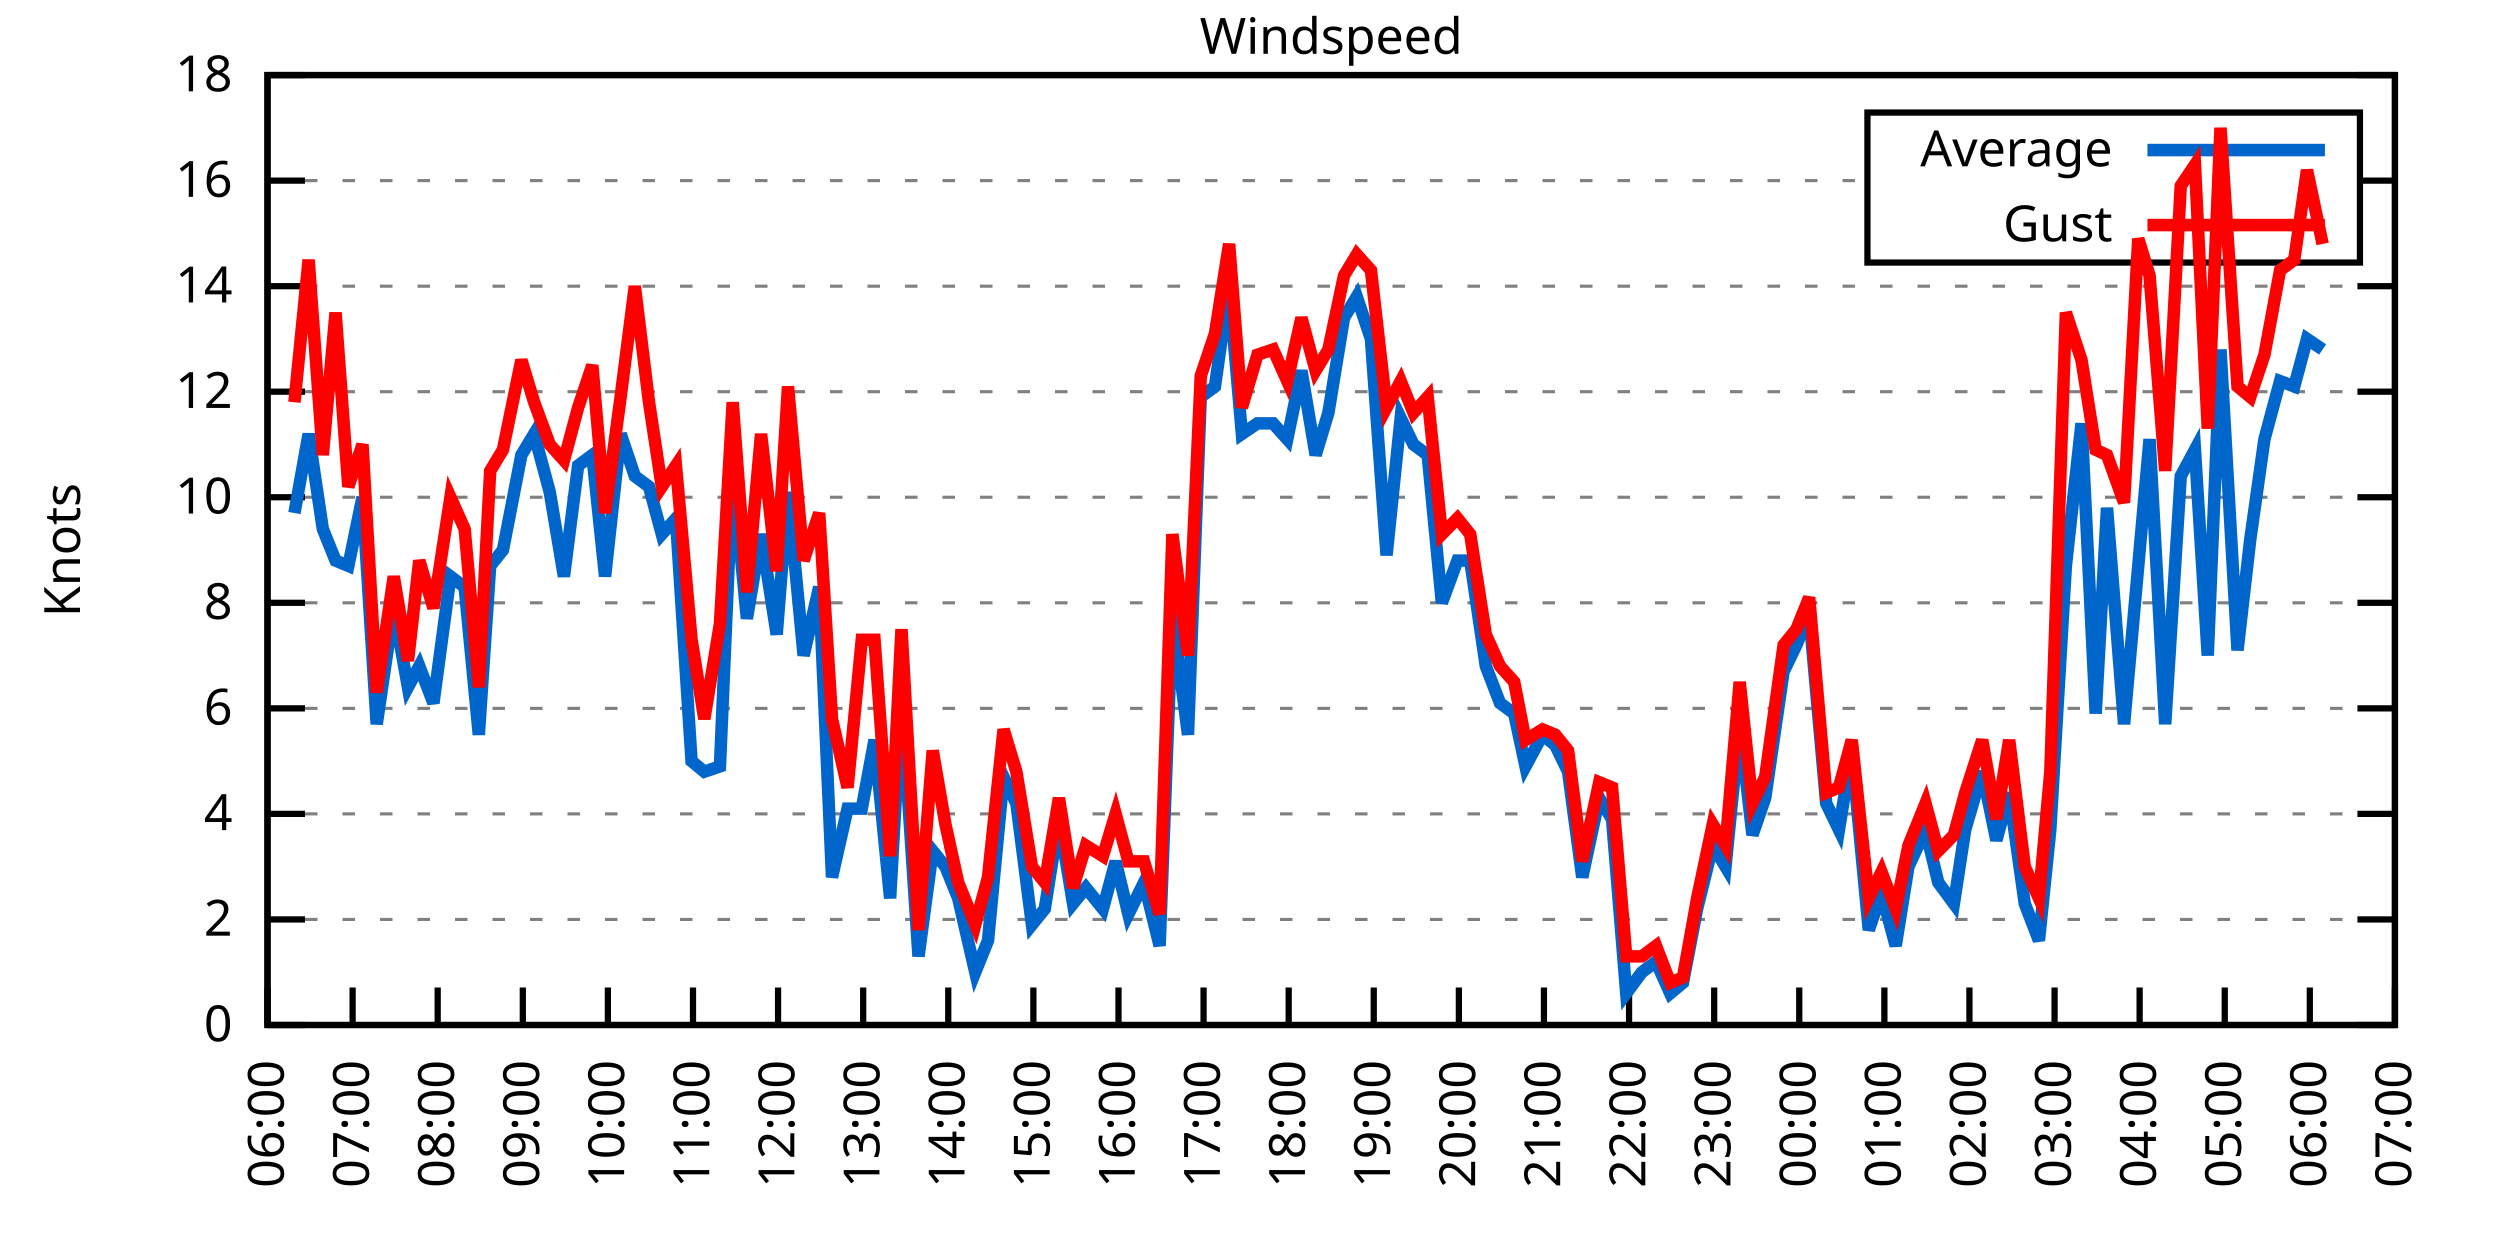
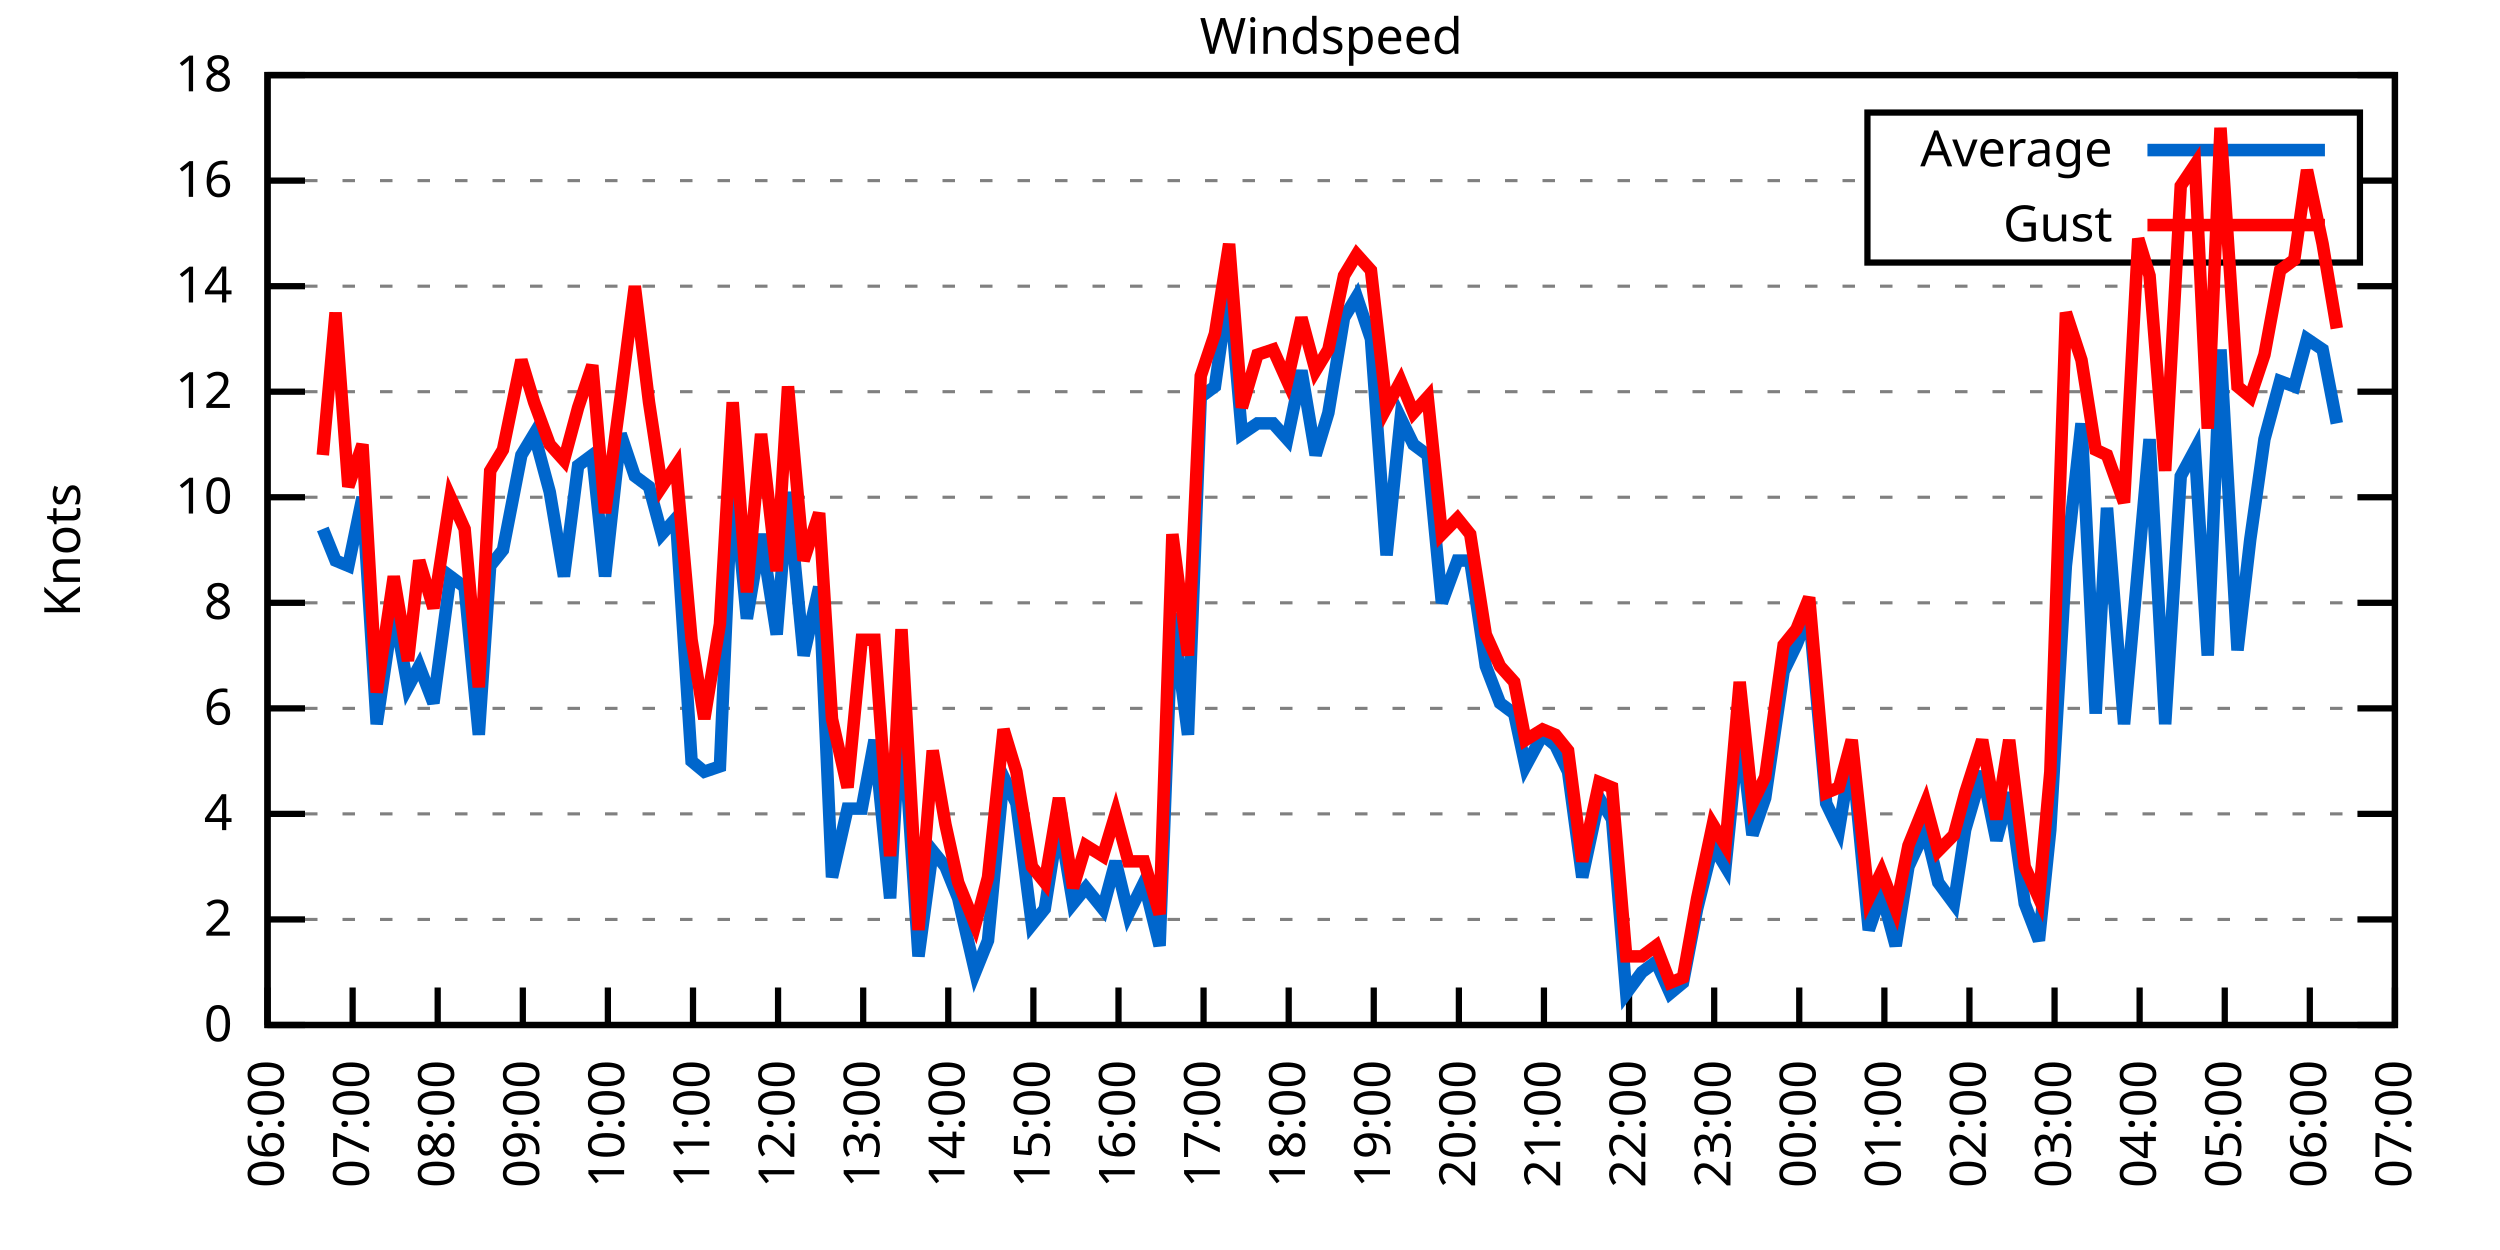
<svg xmlns="http://www.w3.org/2000/svg" xmlns:xlink="http://www.w3.org/1999/xlink" width="400" height="200" viewBox="0 0 400 200">
  <g id="gnuplot_canvas">
    <rect x="0" y="0" width="400" height="200" fill="none" />
    <defs>
      <circle id="gpDot" r="0.5" stroke-width="0.5" stroke="currentColor" />
      <path id="gpPt0" stroke-width="0.333" stroke="currentColor" d="M-1,0 h2 M0,-1 v2" />
      <path id="gpPt1" stroke-width="0.333" stroke="currentColor" d="M-1,-1 L1,1 M1,-1 L-1,1" />
      <path id="gpPt2" stroke-width="0.333" stroke="currentColor" d="M-1,0 L1,0 M0,-1 L0,1 M-1,-1 L1,1 M-1,1 L1,-1" />
      <rect id="gpPt3" stroke-width="0.333" stroke="currentColor" x="-1" y="-1" width="2" height="2" />
      <rect id="gpPt4" stroke-width="0.333" stroke="currentColor" fill="currentColor" x="-1" y="-1" width="2" height="2" />
      <circle id="gpPt5" stroke-width="0.333" stroke="currentColor" cx="0" cy="0" r="1" />
      <use xlink:href="#gpPt5" id="gpPt6" fill="currentColor" stroke="none" />
      <path id="gpPt7" stroke-width="0.333" stroke="currentColor" d="M0,-1.33 L-1.33,0.67 L1.33,0.67 z" />
      <use xlink:href="#gpPt7" id="gpPt8" fill="currentColor" stroke="none" />
      <use xlink:href="#gpPt7" id="gpPt9" stroke="currentColor" transform="rotate(180)" />
      <use xlink:href="#gpPt9" id="gpPt10" fill="currentColor" stroke="none" />
      <use xlink:href="#gpPt3" id="gpPt11" stroke="currentColor" transform="rotate(45)" />
      <use xlink:href="#gpPt11" id="gpPt12" fill="currentColor" stroke="none" />
      <path id="gpPt13" stroke-width="0.333" stroke="currentColor" d="M0,1.330 L1.265,0.411 L0.782,-1.067 L-0.782,-1.076 L-1.265,0.411 z" />
      <use xlink:href="#gpPt13" id="gpPt14" fill="currentColor" stroke="none" />
      <filter id="textbox" filterUnits="objectBoundingBox" x="0" y="0" height="1" width="1">
        <feFlood flood-color="white" flood-opacity="1" result="bgnd" />
        <feComposite in="SourceGraphic" in2="bgnd" operator="atop" />
      </filter>
      <filter id="greybox" filterUnits="objectBoundingBox" x="0" y="0" height="1" width="1">
        <feFlood flood-color="lightgrey" flood-opacity="1" result="grey" />
        <feComposite in="SourceGraphic" in2="grey" operator="atop" />
      </filter>
    </defs>
    <g fill="none" color="white" stroke="currentColor" stroke-width="1.00" stroke-linecap="butt" stroke-linejoin="miter">
</g>
    <g fill="none" color="black" stroke="currentColor" stroke-width="1.00" stroke-linecap="butt" stroke-linejoin="miter">
      <g stroke="none" shape-rendering="crispEdges">
        <polygon fill="rgb(255, 255, 255)" points="42.80,164.00 383.18,164.00 383.18,12.02 42.80,12.02 " />
      </g>
    </g>
    <g fill="none" color="black" stroke="currentColor" stroke-width="1.00" stroke-linecap="butt" stroke-linejoin="miter">
</g>
    <g fill="none" color="black" stroke="black" stroke-width="0.50" stroke-linecap="butt" stroke-linejoin="miter">
</g>
    <g fill="none" color="gray" stroke="currentColor" stroke-width="0.50" stroke-linecap="butt" stroke-linejoin="miter">
      <path stroke="gray" stroke-dasharray="2,4" class="gridline" d="M42.80,164.00 L383.19,164.00  " />
    </g>
    <g fill="none" color="gray" stroke="gray" stroke-width="1.00" stroke-linecap="butt" stroke-linejoin="miter">
</g>
    <g fill="none" color="black" stroke="currentColor" stroke-width="1.00" stroke-linecap="butt" stroke-linejoin="miter">
      <path stroke="black" d="M42.80,164.00 L48.80,164.00 M383.19,164.00 L377.19,164.00  " />
      <g transform="translate(37.20,166.60)" stroke="none" fill="black" font-family="Sans" font-size="8.00" text-anchor="end">
        <text>
          <tspan font-family="Sans"> 0</tspan>
        </text>
      </g>
    </g>
    <g fill="none" color="black" stroke="currentColor" stroke-width="1.00" stroke-linecap="butt" stroke-linejoin="miter">
</g>
    <g fill="none" color="black" stroke="black" stroke-width="0.50" stroke-linecap="butt" stroke-linejoin="miter">
</g>
    <g fill="none" color="gray" stroke="currentColor" stroke-width="0.50" stroke-linecap="butt" stroke-linejoin="miter">
      <path stroke="gray" stroke-dasharray="2,4" class="gridline" d="M42.80,147.11 L383.19,147.11  " />
    </g>
    <g fill="none" color="gray" stroke="gray" stroke-width="1.00" stroke-linecap="butt" stroke-linejoin="miter">
</g>
    <g fill="none" color="black" stroke="currentColor" stroke-width="1.00" stroke-linecap="butt" stroke-linejoin="miter">
      <path stroke="black" d="M42.80,147.11 L48.80,147.11 M383.19,147.11 L377.19,147.11  " />
      <g transform="translate(37.20,149.71)" stroke="none" fill="black" font-family="Sans" font-size="8.00" text-anchor="end">
        <text>
          <tspan font-family="Sans"> 2</tspan>
        </text>
      </g>
    </g>
    <g fill="none" color="black" stroke="currentColor" stroke-width="1.00" stroke-linecap="butt" stroke-linejoin="miter">
</g>
    <g fill="none" color="black" stroke="black" stroke-width="0.50" stroke-linecap="butt" stroke-linejoin="miter">
</g>
    <g fill="none" color="gray" stroke="currentColor" stroke-width="0.50" stroke-linecap="butt" stroke-linejoin="miter">
      <path stroke="gray" stroke-dasharray="2,4" class="gridline" d="M42.80,130.22 L383.19,130.22  " />
    </g>
    <g fill="none" color="gray" stroke="gray" stroke-width="1.00" stroke-linecap="butt" stroke-linejoin="miter">
</g>
    <g fill="none" color="black" stroke="currentColor" stroke-width="1.00" stroke-linecap="butt" stroke-linejoin="miter">
      <path stroke="black" d="M42.80,130.22 L48.80,130.22 M383.19,130.22 L377.19,130.22  " />
      <g transform="translate(37.20,132.82)" stroke="none" fill="black" font-family="Sans" font-size="8.00" text-anchor="end">
        <text>
          <tspan font-family="Sans"> 4</tspan>
        </text>
      </g>
    </g>
    <g fill="none" color="black" stroke="currentColor" stroke-width="1.00" stroke-linecap="butt" stroke-linejoin="miter">
</g>
    <g fill="none" color="black" stroke="black" stroke-width="0.50" stroke-linecap="butt" stroke-linejoin="miter">
</g>
    <g fill="none" color="gray" stroke="currentColor" stroke-width="0.50" stroke-linecap="butt" stroke-linejoin="miter">
      <path stroke="gray" stroke-dasharray="2,4" class="gridline" d="M42.80,113.34 L383.19,113.34  " />
    </g>
    <g fill="none" color="gray" stroke="gray" stroke-width="1.00" stroke-linecap="butt" stroke-linejoin="miter">
</g>
    <g fill="none" color="black" stroke="currentColor" stroke-width="1.00" stroke-linecap="butt" stroke-linejoin="miter">
      <path stroke="black" d="M42.80,113.34 L48.80,113.34 M383.19,113.34 L377.19,113.34  " />
      <g transform="translate(37.20,115.94)" stroke="none" fill="black" font-family="Sans" font-size="8.00" text-anchor="end">
        <text>
          <tspan font-family="Sans"> 6</tspan>
        </text>
      </g>
    </g>
    <g fill="none" color="black" stroke="currentColor" stroke-width="1.00" stroke-linecap="butt" stroke-linejoin="miter">
</g>
    <g fill="none" color="black" stroke="black" stroke-width="0.50" stroke-linecap="butt" stroke-linejoin="miter">
</g>
    <g fill="none" color="gray" stroke="currentColor" stroke-width="0.50" stroke-linecap="butt" stroke-linejoin="miter">
      <path stroke="gray" stroke-dasharray="2,4" class="gridline" d="M42.80,96.45 L383.19,96.45  " />
    </g>
    <g fill="none" color="gray" stroke="gray" stroke-width="1.00" stroke-linecap="butt" stroke-linejoin="miter">
</g>
    <g fill="none" color="black" stroke="currentColor" stroke-width="1.00" stroke-linecap="butt" stroke-linejoin="miter">
      <path stroke="black" d="M42.80,96.45 L48.80,96.45 M383.19,96.45 L377.19,96.45  " />
      <g transform="translate(37.20,99.05)" stroke="none" fill="black" font-family="Sans" font-size="8.00" text-anchor="end">
        <text>
          <tspan font-family="Sans"> 8</tspan>
        </text>
      </g>
    </g>
    <g fill="none" color="black" stroke="currentColor" stroke-width="1.00" stroke-linecap="butt" stroke-linejoin="miter">
</g>
    <g fill="none" color="black" stroke="black" stroke-width="0.50" stroke-linecap="butt" stroke-linejoin="miter">
</g>
    <g fill="none" color="gray" stroke="currentColor" stroke-width="0.50" stroke-linecap="butt" stroke-linejoin="miter">
      <path stroke="gray" stroke-dasharray="2,4" class="gridline" d="M42.80,79.56 L383.19,79.56  " />
    </g>
    <g fill="none" color="gray" stroke="gray" stroke-width="1.00" stroke-linecap="butt" stroke-linejoin="miter">
</g>
    <g fill="none" color="black" stroke="currentColor" stroke-width="1.00" stroke-linecap="butt" stroke-linejoin="miter">
      <path stroke="black" d="M42.80,79.56 L48.80,79.56 M383.19,79.56 L377.19,79.56  " />
      <g transform="translate(37.20,82.16)" stroke="none" fill="black" font-family="Sans" font-size="8.00" text-anchor="end">
        <text>
          <tspan font-family="Sans"> 10</tspan>
        </text>
      </g>
    </g>
    <g fill="none" color="black" stroke="currentColor" stroke-width="1.00" stroke-linecap="butt" stroke-linejoin="miter">
</g>
    <g fill="none" color="black" stroke="black" stroke-width="0.50" stroke-linecap="butt" stroke-linejoin="miter">
</g>
    <g fill="none" color="gray" stroke="currentColor" stroke-width="0.50" stroke-linecap="butt" stroke-linejoin="miter">
      <path stroke="gray" stroke-dasharray="2,4" class="gridline" d="M42.80,62.67 L383.19,62.67  " />
    </g>
    <g fill="none" color="gray" stroke="gray" stroke-width="1.00" stroke-linecap="butt" stroke-linejoin="miter">
</g>
    <g fill="none" color="black" stroke="currentColor" stroke-width="1.00" stroke-linecap="butt" stroke-linejoin="miter">
      <path stroke="black" d="M42.80,62.67 L48.80,62.67 M383.19,62.67 L377.19,62.67  " />
      <g transform="translate(37.20,65.27)" stroke="none" fill="black" font-family="Sans" font-size="8.00" text-anchor="end">
        <text>
          <tspan font-family="Sans"> 12</tspan>
        </text>
      </g>
    </g>
    <g fill="none" color="black" stroke="currentColor" stroke-width="1.00" stroke-linecap="butt" stroke-linejoin="miter">
</g>
    <g fill="none" color="black" stroke="black" stroke-width="0.50" stroke-linecap="butt" stroke-linejoin="miter">
</g>
    <g fill="none" color="gray" stroke="currentColor" stroke-width="0.50" stroke-linecap="butt" stroke-linejoin="miter">
      <path stroke="gray" stroke-dasharray="2,4" class="gridline" d="M42.80,45.79 L383.19,45.79  " />
    </g>
    <g fill="none" color="gray" stroke="gray" stroke-width="1.00" stroke-linecap="butt" stroke-linejoin="miter">
</g>
    <g fill="none" color="black" stroke="currentColor" stroke-width="1.00" stroke-linecap="butt" stroke-linejoin="miter">
      <path stroke="black" d="M42.80,45.79 L48.80,45.79 M383.19,45.79 L377.19,45.79  " />
      <g transform="translate(37.20,48.39)" stroke="none" fill="black" font-family="Sans" font-size="8.00" text-anchor="end">
        <text>
          <tspan font-family="Sans"> 14</tspan>
        </text>
      </g>
    </g>
    <g fill="none" color="black" stroke="currentColor" stroke-width="1.00" stroke-linecap="butt" stroke-linejoin="miter">
</g>
    <g fill="none" color="black" stroke="black" stroke-width="0.50" stroke-linecap="butt" stroke-linejoin="miter">
</g>
    <g fill="none" color="gray" stroke="currentColor" stroke-width="0.50" stroke-linecap="butt" stroke-linejoin="miter">
      <path stroke="gray" stroke-dasharray="2,4" class="gridline" d="M42.80,28.90 L298.79,28.90 M377.59,28.90 L383.19,28.90  " />
    </g>
    <g fill="none" color="gray" stroke="gray" stroke-width="1.00" stroke-linecap="butt" stroke-linejoin="miter">
</g>
    <g fill="none" color="black" stroke="currentColor" stroke-width="1.00" stroke-linecap="butt" stroke-linejoin="miter">
      <path stroke="black" d="M42.80,28.90 L48.80,28.90 M383.19,28.90 L377.19,28.90  " />
      <g transform="translate(37.20,31.50)" stroke="none" fill="black" font-family="Sans" font-size="8.00" text-anchor="end">
        <text>
          <tspan font-family="Sans"> 16</tspan>
        </text>
      </g>
    </g>
    <g fill="none" color="black" stroke="currentColor" stroke-width="1.00" stroke-linecap="butt" stroke-linejoin="miter">
</g>
    <g fill="none" color="black" stroke="black" stroke-width="0.50" stroke-linecap="butt" stroke-linejoin="miter">
</g>
    <g fill="none" color="gray" stroke="currentColor" stroke-width="0.50" stroke-linecap="butt" stroke-linejoin="miter">
      <path stroke="gray" stroke-dasharray="2,4" class="gridline" d="M42.80,12.01 L383.19,12.01  " />
    </g>
    <g fill="none" color="gray" stroke="gray" stroke-width="1.00" stroke-linecap="butt" stroke-linejoin="miter">
</g>
    <g fill="none" color="black" stroke="currentColor" stroke-width="1.00" stroke-linecap="butt" stroke-linejoin="miter">
      <path stroke="black" d="M42.80,12.01 L48.80,12.01 M383.19,12.01 L377.19,12.01  " />
      <g transform="translate(37.20,14.61)" stroke="none" fill="black" font-family="Sans" font-size="8.00" text-anchor="end">
        <text>
          <tspan font-family="Sans"> 18</tspan>
        </text>
      </g>
    </g>
    <g fill="none" color="black" stroke="currentColor" stroke-width="1.00" stroke-linecap="butt" stroke-linejoin="miter">
      <path stroke="black" d="M42.80,164.00 L42.80,158.00  " />
      <g transform="translate(45.40,169.60) rotate(270.00)" stroke="none" fill="black" font-family="Sans" font-size="8.00" text-anchor="end">
        <text>
          <tspan font-family="Sans">06:00</tspan>
        </text>
      </g>
    </g>
    <g fill="none" color="black" stroke="currentColor" stroke-width="1.00" stroke-linecap="butt" stroke-linejoin="miter">
      <path stroke="black" d="M56.42,164.00 L56.42,158.00  " />
      <g transform="translate(59.02,169.60) rotate(270.00)" stroke="none" fill="black" font-family="Sans" font-size="8.00" text-anchor="end">
        <text>
          <tspan font-family="Sans">07:00</tspan>
        </text>
      </g>
    </g>
    <g fill="none" color="black" stroke="currentColor" stroke-width="1.00" stroke-linecap="butt" stroke-linejoin="miter">
      <path stroke="black" d="M70.03,164.00 L70.03,158.00  " />
      <g transform="translate(72.63,169.60) rotate(270.00)" stroke="none" fill="black" font-family="Sans" font-size="8.00" text-anchor="end">
        <text>
          <tspan font-family="Sans">08:00</tspan>
        </text>
      </g>
    </g>
    <g fill="none" color="black" stroke="currentColor" stroke-width="1.00" stroke-linecap="butt" stroke-linejoin="miter">
      <path stroke="black" d="M83.65,164.00 L83.65,158.00  " />
      <g transform="translate(86.25,169.60) rotate(270.00)" stroke="none" fill="black" font-family="Sans" font-size="8.00" text-anchor="end">
        <text>
          <tspan font-family="Sans">09:00</tspan>
        </text>
      </g>
    </g>
    <g fill="none" color="black" stroke="currentColor" stroke-width="1.00" stroke-linecap="butt" stroke-linejoin="miter">
      <path stroke="black" d="M97.26,164.00 L97.26,158.00  " />
      <g transform="translate(99.86,169.60) rotate(270.00)" stroke="none" fill="black" font-family="Sans" font-size="8.00" text-anchor="end">
        <text>
          <tspan font-family="Sans">10:00</tspan>
        </text>
      </g>
    </g>
    <g fill="none" color="black" stroke="currentColor" stroke-width="1.00" stroke-linecap="butt" stroke-linejoin="miter">
      <path stroke="black" d="M110.88,164.00 L110.88,158.00  " />
      <g transform="translate(113.48,169.60) rotate(270.00)" stroke="none" fill="black" font-family="Sans" font-size="8.00" text-anchor="end">
        <text>
          <tspan font-family="Sans">11:00</tspan>
        </text>
      </g>
    </g>
    <g fill="none" color="black" stroke="currentColor" stroke-width="1.00" stroke-linecap="butt" stroke-linejoin="miter">
      <path stroke="black" d="M124.49,164.00 L124.49,158.00  " />
      <g transform="translate(127.09,169.60) rotate(270.00)" stroke="none" fill="black" font-family="Sans" font-size="8.00" text-anchor="end">
        <text>
          <tspan font-family="Sans">12:00</tspan>
        </text>
      </g>
    </g>
    <g fill="none" color="black" stroke="currentColor" stroke-width="1.00" stroke-linecap="butt" stroke-linejoin="miter">
      <path stroke="black" d="M138.11,164.00 L138.11,158.00  " />
      <g transform="translate(140.71,169.60) rotate(270.00)" stroke="none" fill="black" font-family="Sans" font-size="8.00" text-anchor="end">
        <text>
          <tspan font-family="Sans">13:00</tspan>
        </text>
      </g>
    </g>
    <g fill="none" color="black" stroke="currentColor" stroke-width="1.00" stroke-linecap="butt" stroke-linejoin="miter">
      <path stroke="black" d="M151.72,164.00 L151.72,158.00  " />
      <g transform="translate(154.32,169.60) rotate(270.00)" stroke="none" fill="black" font-family="Sans" font-size="8.00" text-anchor="end">
        <text>
          <tspan font-family="Sans">14:00</tspan>
        </text>
      </g>
    </g>
    <g fill="none" color="black" stroke="currentColor" stroke-width="1.00" stroke-linecap="butt" stroke-linejoin="miter">
      <path stroke="black" d="M165.34,164.00 L165.34,158.00  " />
      <g transform="translate(167.94,169.60) rotate(270.00)" stroke="none" fill="black" font-family="Sans" font-size="8.00" text-anchor="end">
        <text>
          <tspan font-family="Sans">15:00</tspan>
        </text>
      </g>
    </g>
    <g fill="none" color="black" stroke="currentColor" stroke-width="1.00" stroke-linecap="butt" stroke-linejoin="miter">
      <path stroke="black" d="M178.96,164.00 L178.96,158.00  " />
      <g transform="translate(181.56,169.60) rotate(270.00)" stroke="none" fill="black" font-family="Sans" font-size="8.00" text-anchor="end">
        <text>
          <tspan font-family="Sans">16:00</tspan>
        </text>
      </g>
    </g>
    <g fill="none" color="black" stroke="currentColor" stroke-width="1.00" stroke-linecap="butt" stroke-linejoin="miter">
      <path stroke="black" d="M192.57,164.00 L192.57,158.00  " />
      <g transform="translate(195.17,169.60) rotate(270.00)" stroke="none" fill="black" font-family="Sans" font-size="8.00" text-anchor="end">
        <text>
          <tspan font-family="Sans">17:00</tspan>
        </text>
      </g>
    </g>
    <g fill="none" color="black" stroke="currentColor" stroke-width="1.00" stroke-linecap="butt" stroke-linejoin="miter">
      <path stroke="black" d="M206.19,164.00 L206.19,158.00  " />
      <g transform="translate(208.79,169.60) rotate(270.00)" stroke="none" fill="black" font-family="Sans" font-size="8.00" text-anchor="end">
        <text>
          <tspan font-family="Sans">18:00</tspan>
        </text>
      </g>
    </g>
    <g fill="none" color="black" stroke="currentColor" stroke-width="1.00" stroke-linecap="butt" stroke-linejoin="miter">
      <path stroke="black" d="M219.80,164.00 L219.80,158.00  " />
      <g transform="translate(222.40,169.60) rotate(270.00)" stroke="none" fill="black" font-family="Sans" font-size="8.00" text-anchor="end">
        <text>
          <tspan font-family="Sans">19:00</tspan>
        </text>
      </g>
    </g>
    <g fill="none" color="black" stroke="currentColor" stroke-width="1.00" stroke-linecap="butt" stroke-linejoin="miter">
      <path stroke="black" d="M233.42,164.00 L233.42,158.00  " />
      <g transform="translate(236.02,169.60) rotate(270.00)" stroke="none" fill="black" font-family="Sans" font-size="8.00" text-anchor="end">
        <text>
          <tspan font-family="Sans">20:00</tspan>
        </text>
      </g>
    </g>
    <g fill="none" color="black" stroke="currentColor" stroke-width="1.00" stroke-linecap="butt" stroke-linejoin="miter">
      <path stroke="black" d="M247.03,164.00 L247.03,158.00  " />
      <g transform="translate(249.63,169.60) rotate(270.00)" stroke="none" fill="black" font-family="Sans" font-size="8.00" text-anchor="end">
        <text>
          <tspan font-family="Sans">21:00</tspan>
        </text>
      </g>
    </g>
    <g fill="none" color="black" stroke="currentColor" stroke-width="1.00" stroke-linecap="butt" stroke-linejoin="miter">
      <path stroke="black" d="M260.65,164.00 L260.65,158.00  " />
      <g transform="translate(263.25,169.60) rotate(270.00)" stroke="none" fill="black" font-family="Sans" font-size="8.00" text-anchor="end">
        <text>
          <tspan font-family="Sans">22:00</tspan>
        </text>
      </g>
    </g>
    <g fill="none" color="black" stroke="currentColor" stroke-width="1.00" stroke-linecap="butt" stroke-linejoin="miter">
      <path stroke="black" d="M274.27,164.00 L274.27,158.00  " />
      <g transform="translate(276.87,169.60) rotate(270.00)" stroke="none" fill="black" font-family="Sans" font-size="8.00" text-anchor="end">
        <text>
          <tspan font-family="Sans">23:00</tspan>
        </text>
      </g>
    </g>
    <g fill="none" color="black" stroke="currentColor" stroke-width="1.00" stroke-linecap="butt" stroke-linejoin="miter">
      <path stroke="black" d="M287.88,164.00 L287.88,158.00  " />
      <g transform="translate(290.48,169.60) rotate(270.00)" stroke="none" fill="black" font-family="Sans" font-size="8.00" text-anchor="end">
        <text>
          <tspan font-family="Sans">00:00</tspan>
        </text>
      </g>
    </g>
    <g fill="none" color="black" stroke="currentColor" stroke-width="1.00" stroke-linecap="butt" stroke-linejoin="miter">
      <path stroke="black" d="M301.50,164.00 L301.50,158.00  " />
      <g transform="translate(304.10,169.60) rotate(270.00)" stroke="none" fill="black" font-family="Sans" font-size="8.00" text-anchor="end">
        <text>
          <tspan font-family="Sans">01:00</tspan>
        </text>
      </g>
    </g>
    <g fill="none" color="black" stroke="currentColor" stroke-width="1.00" stroke-linecap="butt" stroke-linejoin="miter">
      <path stroke="black" d="M315.11,164.00 L315.11,158.00  " />
      <g transform="translate(317.71,169.60) rotate(270.00)" stroke="none" fill="black" font-family="Sans" font-size="8.00" text-anchor="end">
        <text>
          <tspan font-family="Sans">02:00</tspan>
        </text>
      </g>
    </g>
    <g fill="none" color="black" stroke="currentColor" stroke-width="1.00" stroke-linecap="butt" stroke-linejoin="miter">
      <path stroke="black" d="M328.73,164.00 L328.73,158.00  " />
      <g transform="translate(331.33,169.60) rotate(270.00)" stroke="none" fill="black" font-family="Sans" font-size="8.00" text-anchor="end">
        <text>
          <tspan font-family="Sans">03:00</tspan>
        </text>
      </g>
    </g>
    <g fill="none" color="black" stroke="currentColor" stroke-width="1.00" stroke-linecap="butt" stroke-linejoin="miter">
      <path stroke="black" d="M342.34,164.00 L342.34,158.00  " />
      <g transform="translate(344.94,169.60) rotate(270.00)" stroke="none" fill="black" font-family="Sans" font-size="8.00" text-anchor="end">
        <text>
          <tspan font-family="Sans">04:00</tspan>
        </text>
      </g>
    </g>
    <g fill="none" color="black" stroke="currentColor" stroke-width="1.00" stroke-linecap="butt" stroke-linejoin="miter">
      <path stroke="black" d="M355.96,164.00 L355.96,158.00  " />
      <g transform="translate(358.56,169.60) rotate(270.00)" stroke="none" fill="black" font-family="Sans" font-size="8.00" text-anchor="end">
        <text>
          <tspan font-family="Sans">05:00</tspan>
        </text>
      </g>
    </g>
    <g fill="none" color="black" stroke="currentColor" stroke-width="1.00" stroke-linecap="butt" stroke-linejoin="miter">
      <path stroke="black" d="M369.57,164.00 L369.57,158.00  " />
      <g transform="translate(372.17,169.60) rotate(270.00)" stroke="none" fill="black" font-family="Sans" font-size="8.00" text-anchor="end">
        <text>
          <tspan font-family="Sans">06:00</tspan>
        </text>
      </g>
    </g>
    <g fill="none" color="black" stroke="currentColor" stroke-width="1.00" stroke-linecap="butt" stroke-linejoin="miter">
      <path stroke="black" d="M383.19,164.00 L383.19,158.00  " />
      <g transform="translate(385.79,169.60) rotate(270.00)" stroke="none" fill="black" font-family="Sans" font-size="8.00" text-anchor="end">
        <text>
          <tspan font-family="Sans">07:00</tspan>
        </text>
      </g>
    </g>
    <g fill="none" color="black" stroke="currentColor" stroke-width="1.00" stroke-linecap="butt" stroke-linejoin="miter">
</g>
    <g fill="none" color="black" stroke="currentColor" stroke-width="1.00" stroke-linecap="butt" stroke-linejoin="miter">
      <path stroke="black" d="M42.80,12.01 L42.80,164.00 L383.19,164.00 L383.19,12.01 L42.80,12.01 Z  " />
    </g>
    <g fill="none" color="black" stroke="currentColor" stroke-width="1.00" stroke-linecap="butt" stroke-linejoin="miter">
</g>
    <g fill="none" color="black" stroke="currentColor" stroke-width="1.00" stroke-linecap="butt" stroke-linejoin="miter">
      <path stroke="black" d="M298.79,42.01 L298.79,18.01 L377.59,18.01 L377.59,42.01 L298.79,42.01 Z  " />
    </g>
    <g id="Windspeed_plot_1">
      <g fill="none" color="white" stroke="black" stroke-width="2.00" stroke-linecap="butt" stroke-linejoin="miter">
</g>
      <g fill="none" color="black" stroke="currentColor" stroke-width="2.00" stroke-linecap="butt" stroke-linejoin="miter">
        <g transform="translate(337.99,26.61)" stroke="none" fill="black" font-family="Sans" font-size="8.00" text-anchor="end">
          <text>
            <tspan font-family="Sans">Average</tspan>
          </text>
        </g>
      </g>
      <g fill="none" color="black" stroke="currentColor" stroke-width="2.00" stroke-linecap="butt" stroke-linejoin="miter">
-         <path stroke="rgb(  0, 102, 204)" d="M343.59,24.01 L371.99,24.01 M47.11,82.09 L49.38,69.43 L51.65,84.63 L53.69,89.69 L55.73,90.54 L58.00,79.56   L60.27,115.87 L63.00,97.29 L65.27,109.96 L67.08,106.58 L69.35,112.49 L72.07,92.23 L74.34,93.92 L76.61,117.56   L78.43,90.54 L80.47,88.00 L83.42,72.81 L85.46,69.43 L87.96,78.72 L90.23,92.23 L92.50,74.49 L94.77,72.81   L96.81,92.23 L99.30,69.43 L101.57,76.18 L103.84,77.87 L105.89,85.47 L108.15,82.94 L110.65,121.78 L112.69,123.47   L115.19,122.62 L117.23,75.34 L119.50,98.98 L121.77,85.47 L124.27,101.52 L126.08,78.72 L128.58,104.89 L131.07,93.92   L133.12,140.36 L135.61,129.38 L137.88,129.38 L139.92,118.40 L142.42,143.73 L144.24,111.65 L146.96,153.02 L149.23,136.14   L151.27,138.67 L153.31,143.73 L156.04,155.56 L158.08,150.49 L160.57,124.31 L162.62,128.54 L165.11,147.96 L167.16,145.42   L169.43,131.07 L171.69,144.58 L173.74,142.05 L176.46,145.42 L178.50,137.82 L180.54,146.27 L183.04,141.20 L185.54,151.33   L187.58,98.14 L190.08,117.56 L192.12,63.52 L194.39,61.83 L196.66,45.79 L198.70,69.43 L201.19,67.74 L203.69,67.74   L205.96,70.27 L208.23,59.30 L210.50,72.81 L212.54,66.05 L215.04,50.85 L217.08,47.47 L219.35,54.23 L221.85,88.85   L224.11,66.90 L226.16,71.12 L228.43,72.81 L230.70,96.45 L233.19,89.69 L235.23,89.69 L237.73,106.58 L240.00,112.49   L242.27,114.18 L244.08,122.62 L246.81,117.56 L248.85,119.25 L250.89,123.47 L253.16,140.36 L255.88,127.69 L257.93,131.07   L260.20,158.93 L262.69,155.56 L264.96,153.87 L267.23,158.93 L269.27,157.24 L271.54,145.42 L274.04,135.29 L276.08,138.67   L278.35,115.87 L280.39,133.60 L282.43,127.69 L285.38,107.43 L287.43,103.20 L289.47,98.14 L292.19,128.54 L294.23,132.76   L296.28,120.09 L299.00,148.80 L301.04,142.89 L303.31,151.33 L305.35,138.67 L308.08,132.76 L310.12,141.20 L312.62,144.58   L314.43,132.76 L317.15,123.47 L319.42,134.45 L321.47,126.85 L323.96,144.58 L326.23,150.49 L328.05,132.76 L330.54,90.54   L333.04,67.74 L335.31,114.18 L337.12,81.25 L339.85,115.87 L342.12,90.54 L343.93,70.27 L346.43,115.87 L348.92,76.18   L351.19,71.96 L353.24,104.89 L355.28,55.92 L358.00,104.05 L360.04,86.32 L362.31,70.27 L364.81,60.98 L367.08,61.83   L369.12,54.23 L371.62,55.92  " />
+         <path stroke="rgb(  0, 102, 204)" d="M343.59,24.01 L371.99,24.01 M51.65,84.63 L53.69,89.69 L55.73,90.54 L58.00,79.56 L60.27,115.87 L63.00,97.29   L65.27,109.96 L67.08,106.58 L69.35,112.49 L72.07,92.23 L74.34,93.92 L76.61,117.56 L78.43,90.54 L80.47,88.00   L83.42,72.81 L85.46,69.43 L87.96,78.72 L90.23,92.23 L92.50,74.49 L94.77,72.81 L96.81,92.23 L99.30,69.43   L101.57,76.18 L103.84,77.87 L105.89,85.47 L108.15,82.94 L110.65,121.78 L112.69,123.47 L115.19,122.62 L117.23,75.34   L119.50,98.98 L121.77,85.47 L124.27,101.52 L126.08,78.72 L128.58,104.89 L131.07,93.92 L133.12,140.36 L135.61,129.38   L137.88,129.38 L139.92,118.40 L142.42,143.73 L144.24,111.65 L146.96,153.02 L149.23,136.14 L151.27,138.67 L153.31,143.73   L156.04,155.56 L158.08,150.49 L160.57,124.31 L162.62,128.54 L165.11,147.96 L167.16,145.42 L169.43,131.07 L171.69,144.58   L173.74,142.05 L176.46,145.42 L178.50,137.82 L180.54,146.27 L183.04,141.20 L185.54,151.33 L187.58,98.14 L190.08,117.56   L192.12,63.52 L194.39,61.83 L196.66,45.79 L198.70,69.43 L201.19,67.74 L203.69,67.74 L205.96,70.27 L208.23,59.30   L210.50,72.81 L212.54,66.05 L215.04,50.85 L217.08,47.47 L219.35,54.23 L221.85,88.85 L224.11,66.90 L226.16,71.12   L228.43,72.81 L230.70,96.45 L233.19,89.69 L235.23,89.69 L237.73,106.58 L240.00,112.49 L242.27,114.18 L244.08,122.62   L246.81,117.56 L248.85,119.25 L250.89,123.47 L253.16,140.36 L255.88,127.69 L257.93,131.07 L260.20,158.93 L262.69,155.56   L264.96,153.87 L267.23,158.93 L269.27,157.24 L271.54,145.42 L274.04,135.29 L276.08,138.67 L278.35,115.87 L280.39,133.60   L282.43,127.69 L285.38,107.43 L287.43,103.20 L289.47,98.14 L292.19,128.54 L294.23,132.76 L296.28,120.09 L299.00,148.80   L301.04,142.89 L303.31,151.33 L305.35,138.67 L308.08,132.76 L310.12,141.20 L312.62,144.58 L314.43,132.76 L317.15,123.47   L319.42,134.45 L321.47,126.85 L323.96,144.58 L326.23,150.49 L328.05,132.76 L330.54,90.54 L333.04,67.74 L335.31,114.18   L337.12,81.25 L339.85,115.87 L342.12,90.54 L343.93,70.27 L346.43,115.87 L348.92,76.18 L351.19,71.96 L353.24,104.89   L355.28,55.92 L358.00,104.05 L360.04,86.32 L362.31,70.27 L364.81,60.98 L367.08,61.83 L369.12,54.23 L371.62,55.92   L373.89,67.74  " />
      </g>
    </g>
    <g id="Windspeed_plot_2">
      <g fill="none" color="black" stroke="currentColor" stroke-width="2.00" stroke-linecap="butt" stroke-linejoin="miter">
        <g transform="translate(337.99,38.61)" stroke="none" fill="black" font-family="Sans" font-size="8.00" text-anchor="end">
          <text>
            <tspan font-family="Sans">Gust</tspan>
          </text>
        </g>
      </g>
      <g fill="none" color="black" stroke="currentColor" stroke-width="2.00" stroke-linecap="butt" stroke-linejoin="miter">
-         <path stroke="rgb(255,   0,   0)" d="M343.59,36.01 L371.99,36.01 M47.11,64.36 L49.38,41.56 L51.65,72.81 L53.69,50.01 L55.73,77.87 L58.00,71.12   L60.27,110.80 L63.00,92.23 L65.27,105.74 L67.08,89.69 L69.35,97.29 L72.07,79.56 L74.34,84.63 L76.61,109.96   L78.43,75.34 L80.47,71.96 L83.42,57.61 L85.46,64.36 L87.96,71.12 L90.23,73.65 L92.50,65.21 L94.77,58.45   L96.81,82.09 L99.30,63.52 L101.57,45.79 L103.84,64.36 L105.89,77.87 L108.15,74.49 L110.65,102.36 L112.69,115.03   L115.19,99.83 L117.23,64.36 L119.50,94.76 L121.77,69.43 L124.27,91.38 L126.08,61.83 L128.58,89.69 L131.07,82.09   L133.12,115.03 L135.61,126.00 L137.88,102.36 L139.92,102.36 L142.42,136.98 L144.24,100.67 L146.96,148.80 L149.23,120.09   L151.27,131.91 L153.31,141.20 L156.04,147.96 L158.08,140.36 L160.57,116.71 L162.62,123.47 L165.11,138.67 L167.16,141.20   L169.43,127.69 L171.69,142.05 L173.74,135.29 L176.46,136.98 L178.50,130.22 L180.54,137.82 L183.04,137.82 L185.54,146.27   L187.58,85.47 L190.08,104.89 L192.12,60.14 L194.39,53.39 L196.66,39.03 L198.70,65.21 L201.19,56.76 L203.69,55.92   L205.96,60.98 L208.23,50.85 L210.50,59.30 L212.54,55.92 L215.04,44.10 L217.08,40.72 L219.35,43.25 L221.85,65.21   L224.11,60.98 L226.16,66.05 L228.43,63.52 L230.70,85.47 L233.19,82.94 L235.23,85.47 L237.73,101.52 L240.00,106.58   L242.27,109.11 L244.08,118.40 L246.81,116.71 L248.85,117.56 L250.89,120.09 L253.16,137.82 L255.88,125.16 L257.93,126.00   L260.20,153.02 L262.69,153.02 L264.96,151.33 L267.23,157.24 L269.27,156.40 L271.54,143.73 L274.04,131.91 L276.08,135.29   L278.35,109.11 L280.39,128.54 L282.43,124.31 L285.38,103.20 L287.43,100.67 L289.47,95.60 L292.19,126.85 L294.23,126.00   L296.28,118.40 L299.00,143.73 L301.04,139.51 L303.31,145.42 L305.35,135.29 L308.08,128.54 L310.12,136.14 L312.62,133.60   L314.43,126.85 L317.15,118.40 L319.42,131.07 L321.47,118.40 L323.96,138.67 L326.23,143.73 L328.05,123.47 L330.54,50.01   L333.04,57.61 L335.31,71.96 L337.12,72.81 L339.85,80.41 L342.12,38.19 L343.93,44.10 L346.43,75.34 L348.92,29.74   L351.19,26.36 L353.24,68.58 L355.28,20.45 L358.00,61.83 L360.04,63.52 L362.31,56.76 L364.81,43.25 L367.08,41.56   L369.12,27.21 L371.62,39.03  " />
+         <path stroke="rgb(255,   0,   0)" d="M343.59,36.01 L371.99,36.01 M51.65,72.81 L53.69,50.01 L55.73,77.87 L58.00,71.12 L60.27,110.80 L63.00,92.23   L65.27,105.74 L67.08,89.69 L69.35,97.29 L72.07,79.56 L74.34,84.63 L76.61,109.96 L78.43,75.34 L80.47,71.96   L83.42,57.61 L85.46,64.36 L87.96,71.12 L90.23,73.65 L92.50,65.21 L94.77,58.45 L96.81,82.09 L99.30,63.52   L101.57,45.79 L103.84,64.36 L105.89,77.87 L108.15,74.49 L110.65,102.36 L112.69,115.03 L115.19,99.83 L117.23,64.36   L119.50,94.76 L121.77,69.43 L124.27,91.38 L126.08,61.83 L128.58,89.69 L131.07,82.09 L133.12,115.03 L135.61,126.00   L137.88,102.36 L139.92,102.36 L142.42,136.98 L144.24,100.67 L146.96,148.80 L149.23,120.09 L151.27,131.91 L153.31,141.20   L156.04,147.96 L158.08,140.36 L160.57,116.71 L162.62,123.47 L165.11,138.67 L167.16,141.20 L169.43,127.69 L171.69,142.05   L173.74,135.29 L176.46,136.98 L178.50,130.22 L180.54,137.82 L183.04,137.82 L185.54,146.27 L187.58,85.47 L190.08,104.89   L192.12,60.14 L194.39,53.39 L196.66,39.03 L198.70,65.21 L201.19,56.76 L203.69,55.92 L205.96,60.98 L208.23,50.85   L210.50,59.30 L212.54,55.92 L215.04,44.10 L217.08,40.72 L219.35,43.25 L221.85,65.21 L224.11,60.98 L226.16,66.05   L228.43,63.52 L230.70,85.47 L233.19,82.94 L235.23,85.47 L237.73,101.52 L240.00,106.58 L242.27,109.11 L244.08,118.40   L246.81,116.71 L248.85,117.56 L250.89,120.09 L253.16,137.82 L255.88,125.16 L257.93,126.00 L260.20,153.02 L262.69,153.02   L264.96,151.33 L267.23,157.24 L269.27,156.40 L271.54,143.73 L274.04,131.91 L276.08,135.29 L278.35,109.11 L280.39,128.54   L282.43,124.31 L285.38,103.20 L287.43,100.67 L289.47,95.60 L292.19,126.85 L294.23,126.00 L296.28,118.40 L299.00,143.73   L301.04,139.51 L303.31,145.42 L305.35,135.29 L308.08,128.54 L310.12,136.14 L312.62,133.60 L314.43,126.85 L317.15,118.40   L319.42,131.07 L321.47,118.40 L323.96,138.67 L326.23,143.73 L328.05,123.47 L330.54,50.01 L333.04,57.61 L335.31,71.96   L337.12,72.81 L339.85,80.41 L342.12,38.19 L343.93,44.10 L346.43,75.34 L348.92,29.74 L351.19,26.36 L353.24,68.58   L355.28,20.45 L358.00,61.83 L360.04,63.52 L362.31,56.76 L364.81,43.25 L367.08,41.56 L369.12,27.21 L371.62,39.03   L373.89,52.54  " />
      </g>
    </g>
    <g fill="none" color="black" stroke="currentColor" stroke-width="2.00" stroke-linecap="butt" stroke-linejoin="miter">
</g>
    <g fill="none" color="black" stroke="black" stroke-width="1.00" stroke-linecap="butt" stroke-linejoin="miter">
</g>
    <g fill="none" color="black" stroke="currentColor" stroke-width="1.00" stroke-linecap="butt" stroke-linejoin="miter">
      <path stroke="black" d="M42.80,12.01 L42.80,164.00 L383.19,164.00 L383.19,12.01 L42.80,12.01 Z  " />
      <g transform="translate(12.80,88.01) rotate(270.00)" stroke="none" fill="black" font-family="Sans" font-size="8.00" text-anchor="middle">
        <text>
          <tspan font-family="Sans">Knots</tspan>
        </text>
      </g>
    </g>
    <g fill="none" color="black" stroke="currentColor" stroke-width="1.00" stroke-linecap="butt" stroke-linejoin="miter">
</g>
    <g fill="none" color="black" stroke="currentColor" stroke-width="1.00" stroke-linecap="butt" stroke-linejoin="miter">
      <g transform="translate(212.99,8.61)" stroke="none" fill="black" font-family="Sans" font-size="8.00" text-anchor="middle">
        <text>
          <tspan font-family="Sans">Windspeed</tspan>
        </text>
      </g>
    </g>
    <g fill="none" color="black" stroke="currentColor" stroke-width="1.00" stroke-linecap="butt" stroke-linejoin="miter">
</g>
  </g>
</svg>
